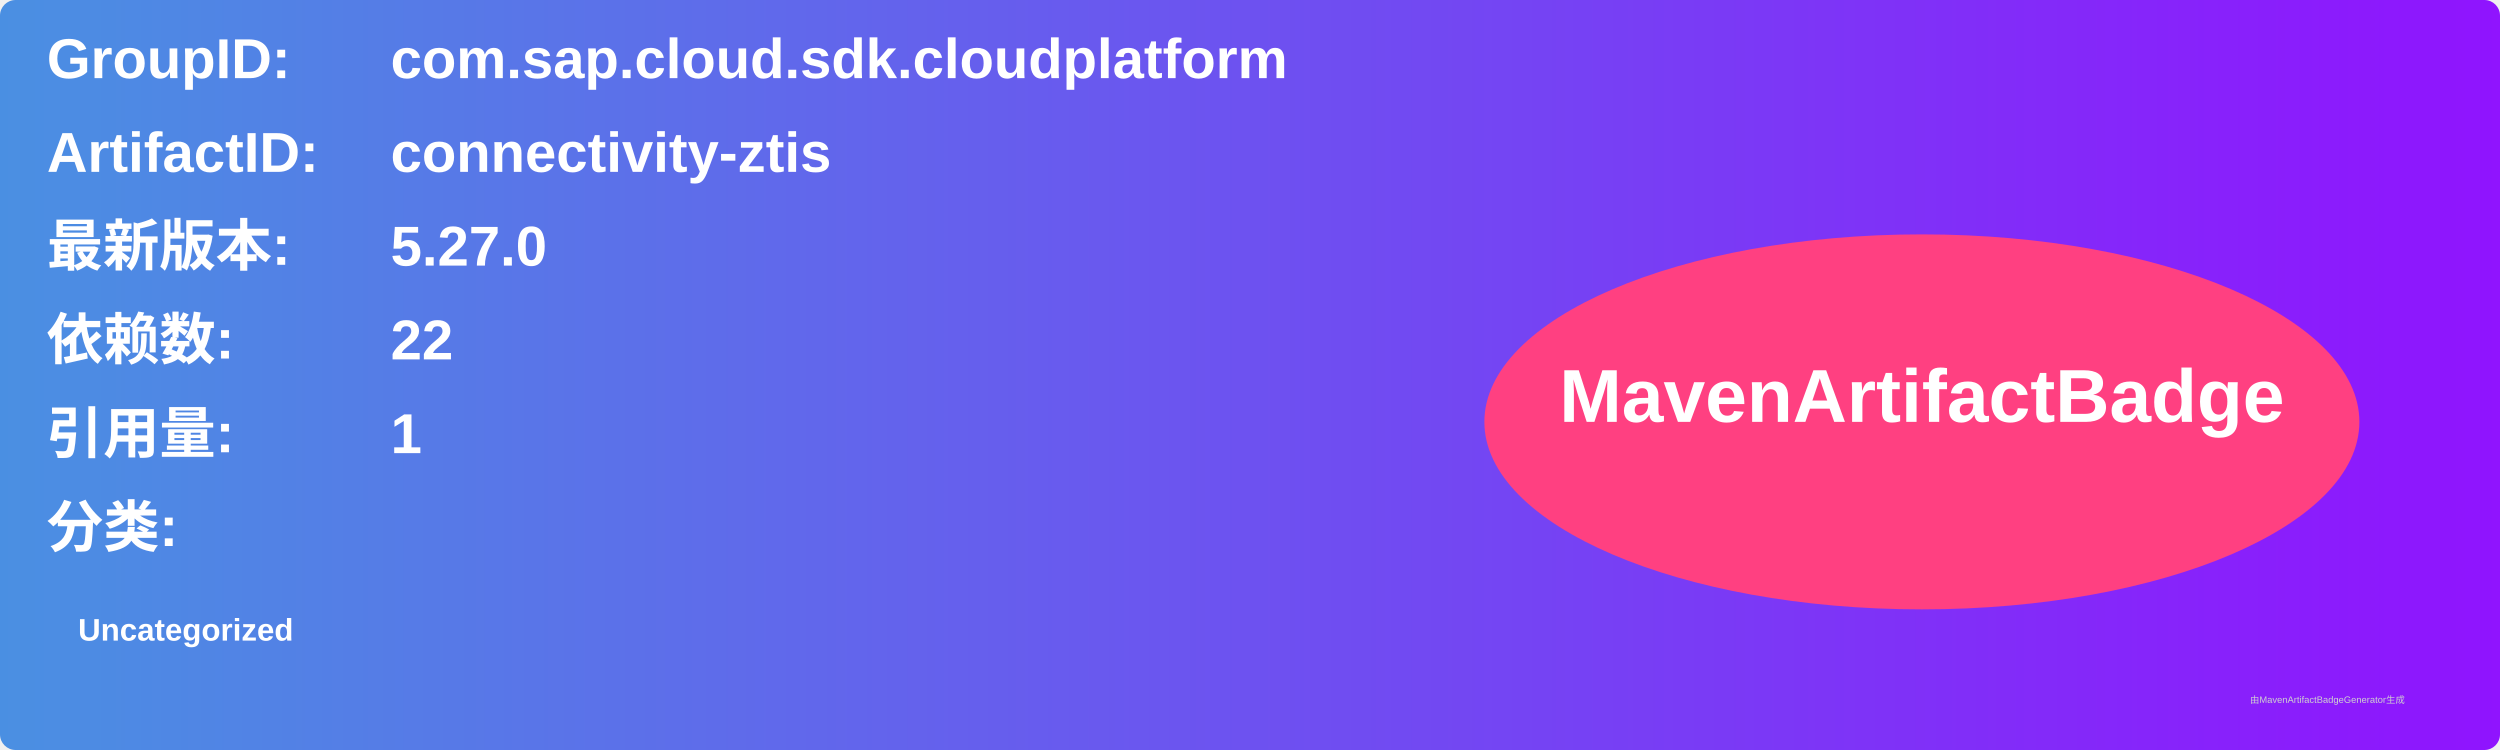
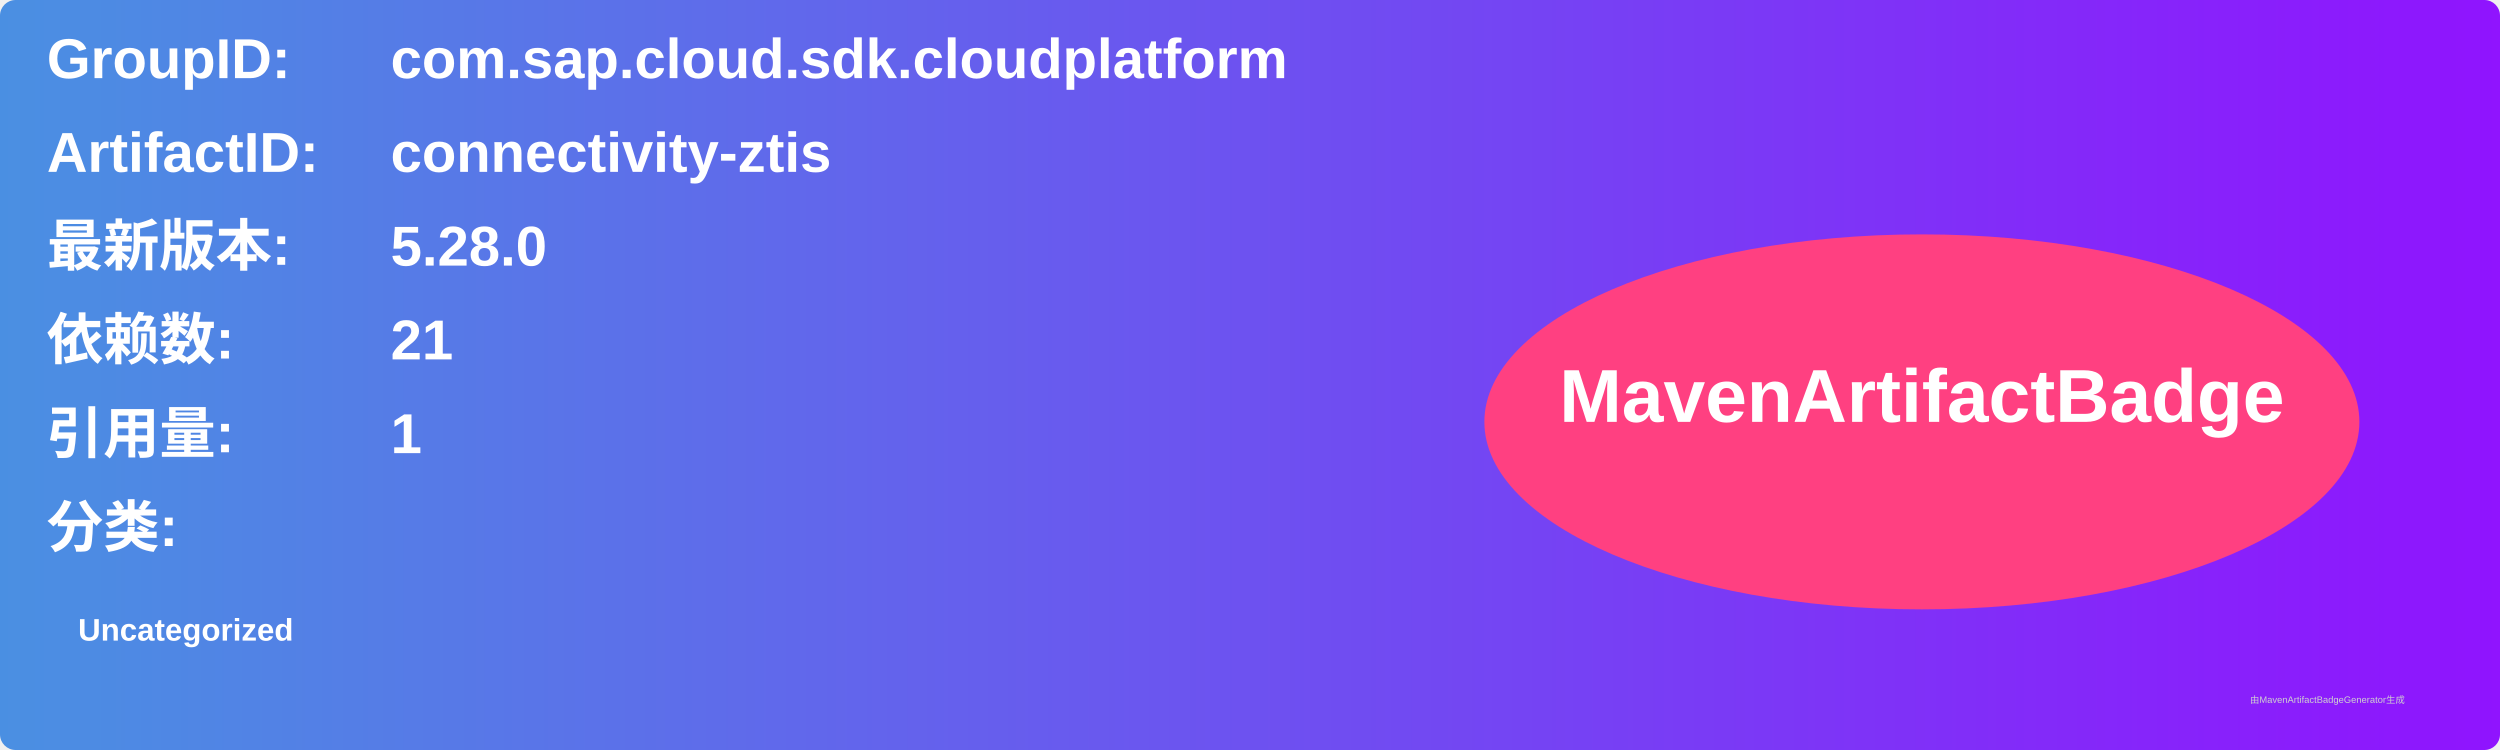
<svg xmlns="http://www.w3.org/2000/svg" width="800" height="240" viewBox="0 0 800 240">
  <linearGradient id="grad" x1="0%" y1="0%" x2="100%" y2="0%">
    <stop offset="0%" stop-color="#4a90e2" />
    <stop offset="100%" stop-color="#9013fe" />
  </linearGradient>
  <rect width="100%" height="100%" rx="5" ry="5" fill="url(#grad)" />
  <g transform="translate(15, 15)">
    <text x="0" y="10" font-family="Arial" font-size="18" fill="white" font-weight="bold" width="260">GroupID:</text>
    <text x="110" y="10" font-family="Arial" font-size="18" fill="white" font-weight="bold" width="460">com.sap.cloud.sdk.cloudplatform</text>
    <text x="0" y="40" font-family="Arial" font-size="18" fill="white" font-weight="bold" width="260">ArtifactID:</text>
    <text x="110" y="40" font-family="Arial" font-size="18" fill="white" font-weight="bold" width="460">connectivity-ztis</text>
    <text x="0" y="70" font-family="Arial" font-size="18" fill="white" font-weight="bold">最新版本:</text>
    <text x="110" y="70" font-family="Arial" font-size="18" fill="white" font-weight="bold">
-       <tspan font-weight="bold">5.27.0</tspan>
+       <tspan font-weight="bold">5.28.0</tspan>
    </text>
    <text x="0" y="100" font-family="Arial" font-size="18" fill="white" font-weight="bold">依赖数: </text>
    <text x="110" y="100" font-family="Arial" font-size="18" fill="white">
-       <tspan font-weight="bold">22</tspan>
+       <tspan font-weight="bold">21</tspan>
    </text>
    <text x="0" y="130" font-family="Arial" font-size="18" fill="white" font-weight="bold">引用量: </text>
    <text x="110" y="130" font-family="Arial" font-size="18" fill="white">
      <tspan font-weight="bold">1</tspan>
    </text>
    <text x="0" y="160" font-family="Arial" font-size="18" fill="white" font-weight="bold">分类:</text>
    <text x="10" y="190" font-family="Arial" font-size="10" fill="white">
      <tspan font-weight="bold">Uncategorized</tspan>
    </text>
    <ellipse cx="600" cy="120" rx="140" ry="60" fill="#ff4081" />
    <text x="600" y="120" text-anchor="middle" font-family="Arial" font-size="24" fill="white" font-weight="bold">MavenArtifactBadge</text>
  </g>
  <text x="720" y="225" font-family="Arial" font-size="3" fill="#d0d0d0">由MavenArtifactBadgeGenerator生成</text>
</svg>
